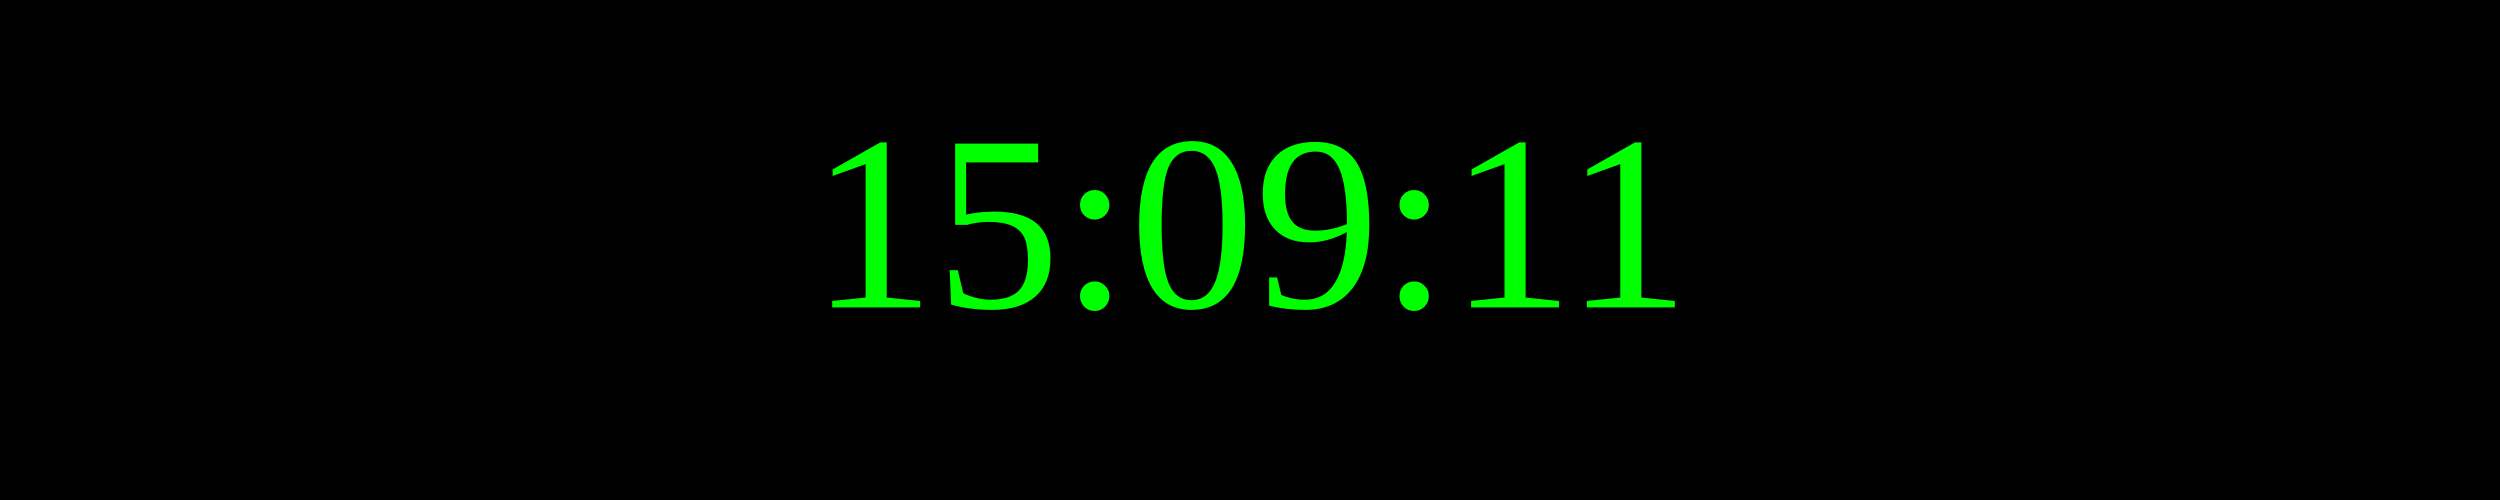
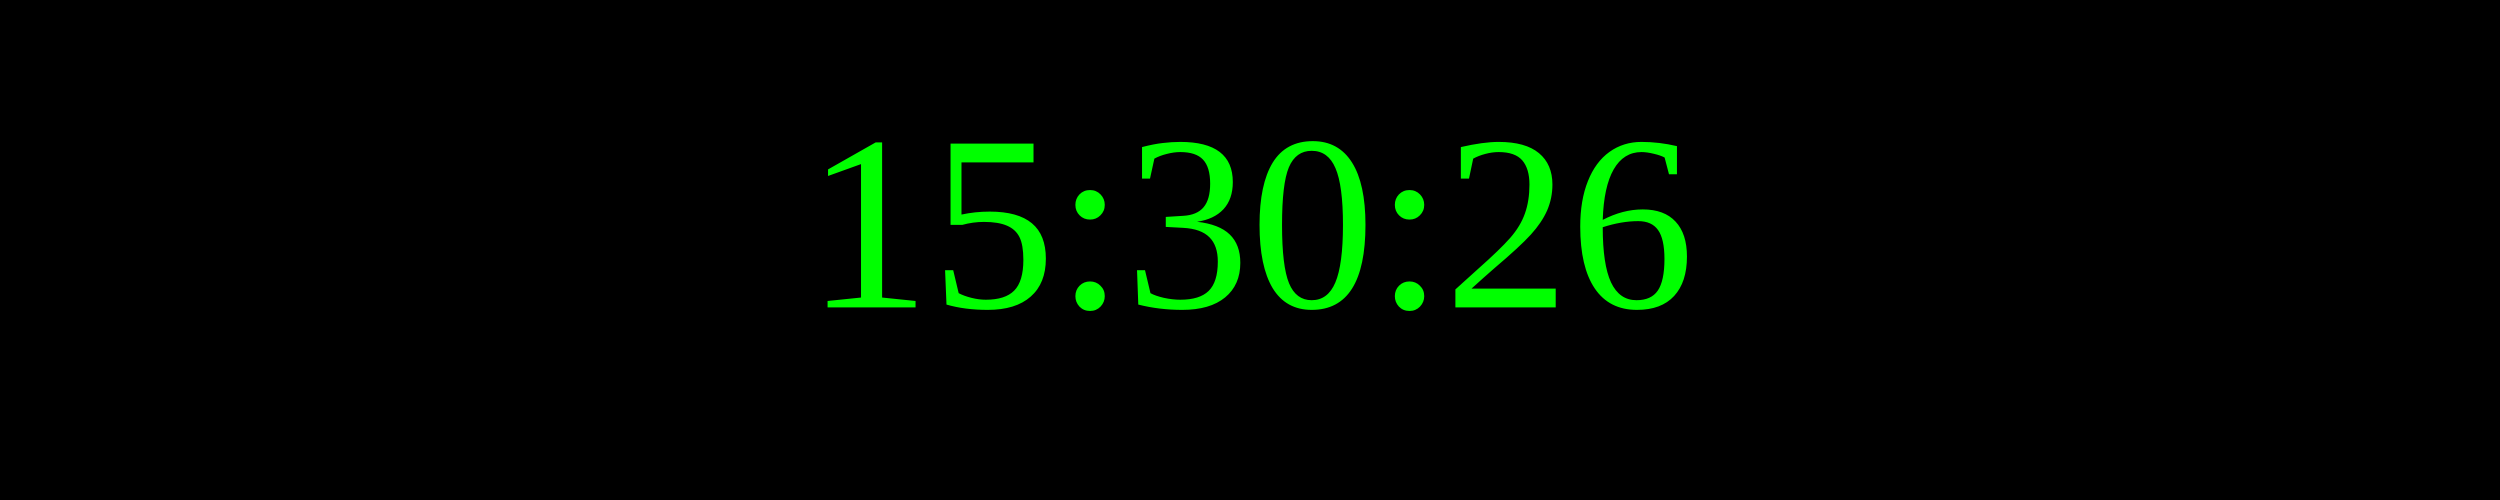
<svg xmlns="http://www.w3.org/2000/svg" width="250" height="50">
  <rect width="100%" height="100%" fill="black" />
  <text x="50%" y="50%" font-size="25" fill="lime" text-anchor="middle" dominant-baseline="middle">
- 15:09:11
+ 15:30:26
</text>
</svg>
